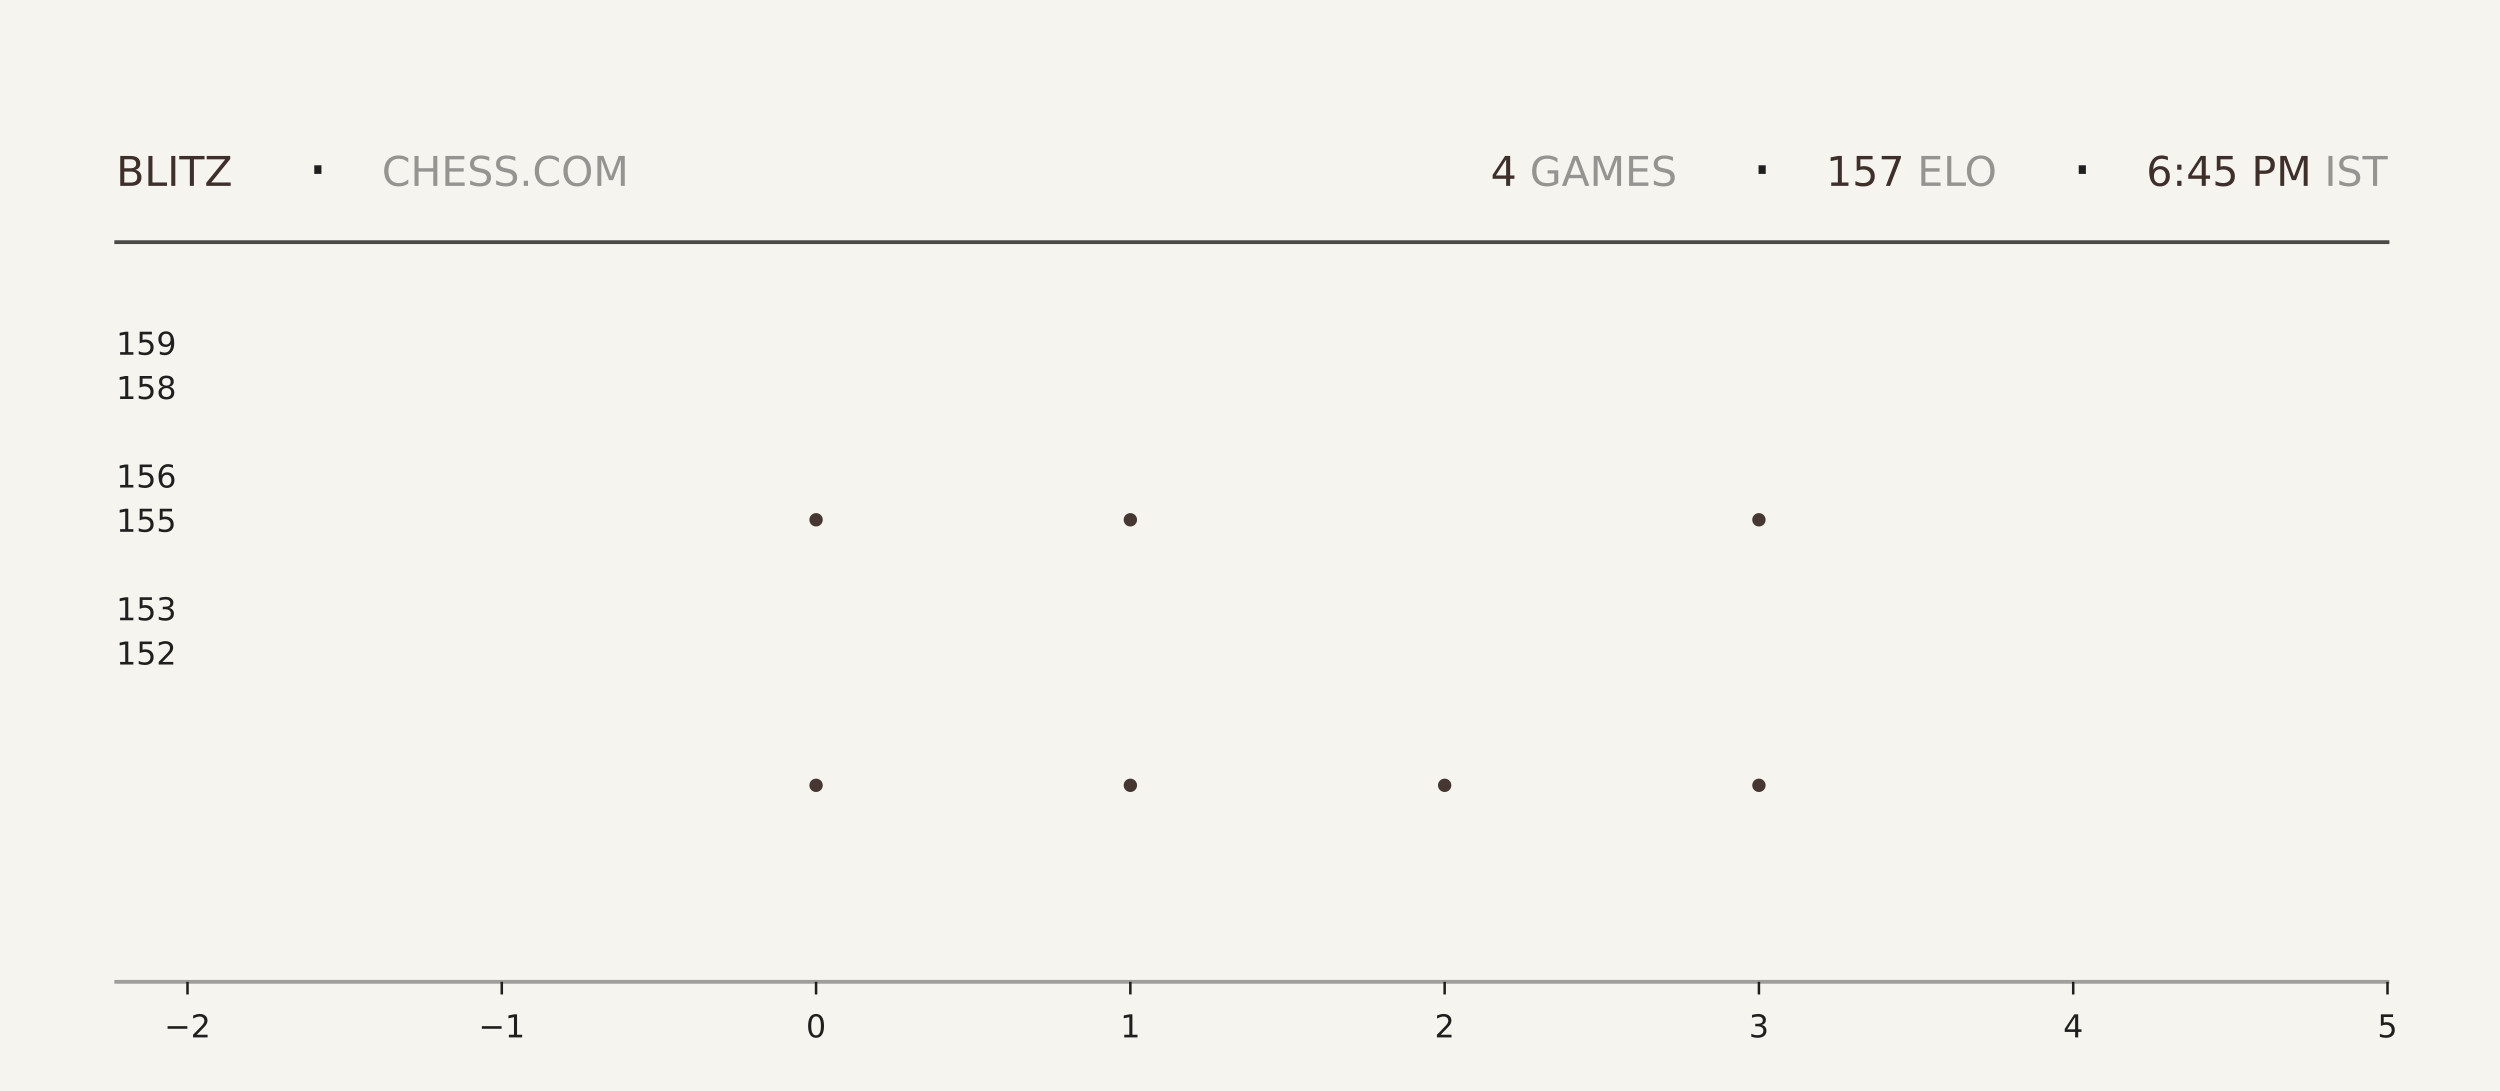
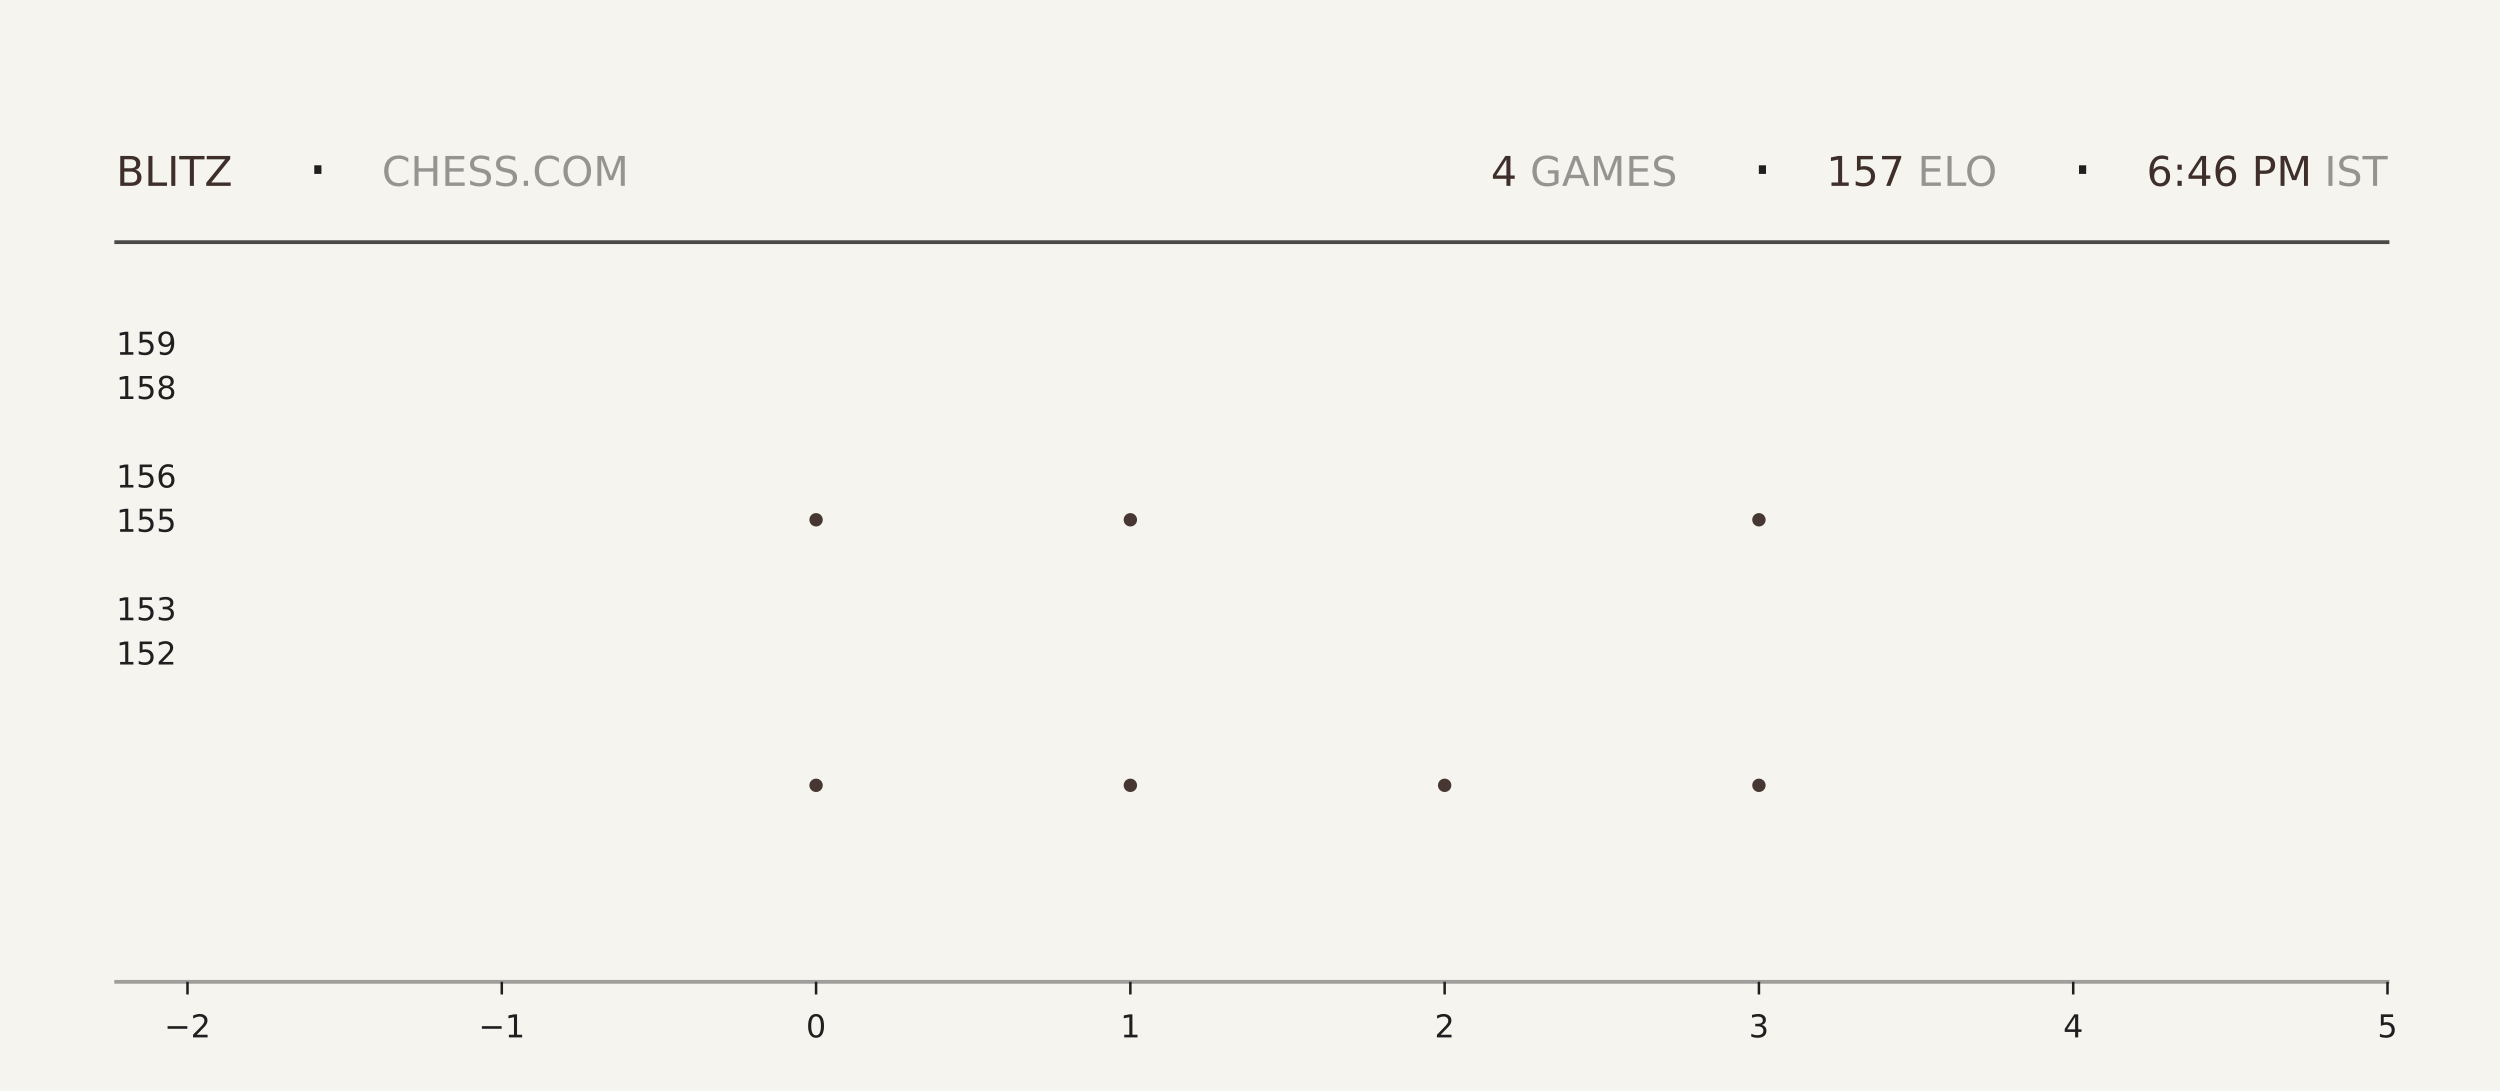
<svg xmlns="http://www.w3.org/2000/svg" xmlns:xlink="http://www.w3.org/1999/xlink" width="792pt" height="345.6pt" viewBox="0 0 792 345.6" version="1.1">
  <defs>
    <style type="text/css">*{stroke-linejoin: round; stroke-linecap: butt}</style>
  </defs>
  <g id="figure_1">
    <g id="patch_1">
      <path d="M 0 345.6  L 792 345.6  L 792 0  L 0 0  z " style="fill: #f6f4ef" />
    </g>
    <g id="axes_1">
      <g id="patch_2">
        <path d="M 59.4 311.04  L 756.36 311.04  L 756.36 103.68  L 59.4 103.68  z " style="fill: #f6f4ef" />
      </g>
      <g id="PathCollection_1">
        <defs>
-           <path id="med709850a9" d="M 0 2.121  C 0.563 2.121 1.102 1.898 1.5 1.5  C 1.898 1.102 2.121 0.563 2.121 0  C 2.121 -0.563 1.898 -1.102 1.5 -1.5  C 1.102 -1.898 0.563 -2.121 0 -2.121  C -0.563 -2.121 -1.102 -1.898 -1.5 -1.5  C -1.898 -1.102 -2.121 -0.563 -2.121 0  C -2.121 0.563 -1.898 1.102 -1.5 1.5  C -1.102 1.898 -0.563 2.121 0 2.121  z " />
-         </defs>
-         <g clip-path="url(#p90310aa307)">
-           <use xlink:href="#med709850a9" x="258.531" y="248.79" style="fill: #3e2f2a; fill-opacity: 0.95" />
-           <use xlink:href="#med709850a9" x="258.531" y="164.668" style="fill: #3e2f2a; fill-opacity: 0.95" />
+           <path id="mf3773d48a8" d="M 0 2.121  C 0.563 2.121 1.102 1.898 1.5 1.5  C 1.898 1.102 2.121 0.563 2.121 0  C 2.121 -0.563 1.898 -1.102 1.5 -1.5  C 1.102 -1.898 0.563 -2.121 0 -2.121  C -0.563 -2.121 -1.102 -1.898 -1.5 -1.5  C -1.898 -1.102 -2.121 -0.563 -2.121 0  C -2.121 0.563 -1.898 1.102 -1.5 1.5  C -1.102 1.898 -0.563 2.121 0 2.121  z " />
+         </defs>
+         <g clip-path="url(#p3457bbcdbb)">
+           <use xlink:href="#mf3773d48a8" x="258.531" y="248.79" style="fill: #3e2f2a; fill-opacity: 0.95" />
+           <use xlink:href="#mf3773d48a8" x="258.531" y="164.668" style="fill: #3e2f2a; fill-opacity: 0.95" />
        </g>
      </g>
      <g id="PathCollection_2">
-         <g clip-path="url(#p90310aa307)">
-           <use xlink:href="#med709850a9" x="358.097" y="248.79" style="fill: #3e2f2a; fill-opacity: 0.95" />
-           <use xlink:href="#med709850a9" x="358.097" y="164.668" style="fill: #3e2f2a; fill-opacity: 0.95" />
-           <use xlink:href="#med709850a9" x="358.097" y="80.547" style="fill: #3e2f2a; fill-opacity: 0.95" />
+         <g clip-path="url(#p3457bbcdbb)">
+           <use xlink:href="#mf3773d48a8" x="358.097" y="248.79" style="fill: #3e2f2a; fill-opacity: 0.95" />
+           <use xlink:href="#mf3773d48a8" x="358.097" y="164.668" style="fill: #3e2f2a; fill-opacity: 0.95" />
+           <use xlink:href="#mf3773d48a8" x="358.097" y="80.547" style="fill: #3e2f2a; fill-opacity: 0.95" />
        </g>
      </g>
      <g id="PathCollection_3">
-         <g clip-path="url(#p90310aa307)">
-           <use xlink:href="#med709850a9" x="457.663" y="248.79" style="fill: #3e2f2a; fill-opacity: 0.95" />
+         <g clip-path="url(#p3457bbcdbb)">
+           <use xlink:href="#mf3773d48a8" x="457.663" y="248.79" style="fill: #3e2f2a; fill-opacity: 0.95" />
        </g>
      </g>
      <g id="PathCollection_4">
-         <g clip-path="url(#p90310aa307)">
-           <use xlink:href="#med709850a9" x="557.229" y="248.79" style="fill: #3e2f2a; fill-opacity: 0.95" />
-           <use xlink:href="#med709850a9" x="557.229" y="164.668" style="fill: #3e2f2a; fill-opacity: 0.95" />
-           <use xlink:href="#med709850a9" x="557.229" y="80.547" style="fill: #3e2f2a; fill-opacity: 0.95" />
+         <g clip-path="url(#p3457bbcdbb)">
+           <use xlink:href="#mf3773d48a8" x="557.229" y="248.79" style="fill: #3e2f2a; fill-opacity: 0.95" />
+           <use xlink:href="#mf3773d48a8" x="557.229" y="164.668" style="fill: #3e2f2a; fill-opacity: 0.95" />
+           <use xlink:href="#mf3773d48a8" x="557.229" y="80.547" style="fill: #3e2f2a; fill-opacity: 0.95" />
        </g>
      </g>
      <g id="matplotlib.axis_1">
        <g id="xtick_1">
          <g id="line2d_1">
            <defs>
-               <path id="m3babbde070" d="M 0 0  L 0 4  " style="stroke: #1f1f1f; stroke-width: 0.8" />
+               <path id="m7f71e0a164" d="M 0 0  L 0 4  " style="stroke: #1f1f1f; stroke-width: 0.8" />
            </defs>
            <g>
-               <use xlink:href="#m3babbde070" x="59.4" y="311.04" style="fill: #1f1f1f; stroke: #1f1f1f; stroke-width: 0.8" />
+               <use xlink:href="#m7f71e0a164" x="59.4" y="311.04" style="fill: #1f1f1f; stroke: #1f1f1f; stroke-width: 0.8" />
            </g>
          </g>
          <g id="text_1">
            <g style="fill: #1f1f1f" transform="translate(52.02891 328.6384) scale(0.1 -0.1)">
              <defs>
                <path id="DejaVuSans-2212" d="M 678 2272  L 4684 2272  L 4684 1741  L 678 1741  L 678 2272  z " transform="scale(0.015625)" />
                <path id="DejaVuSans-32" d="M 1228 531  L 3431 531  L 3431 0  L 469 0  L 469 531  Q 828 903 1448 1529  Q 2069 2156 2228 2338  Q 2531 2678 2651 2914  Q 2772 3150 2772 3378  Q 2772 3750 2511 3984  Q 2250 4219 1831 4219  Q 1534 4219 1204 4116  Q 875 4013 500 3803  L 500 4441  Q 881 4594 1212 4672  Q 1544 4750 1819 4750  Q 2544 4750 2975 4387  Q 3406 4025 3406 3419  Q 3406 3131 3298 2873  Q 3191 2616 2906 2266  Q 2828 2175 2409 1742  Q 1991 1309 1228 531  z " transform="scale(0.015625)" />
              </defs>
              <use xlink:href="#DejaVuSans-2212" />
              <use xlink:href="#DejaVuSans-32" transform="translate(83.78906 0)" />
            </g>
          </g>
        </g>
        <g id="xtick_2">
          <g id="line2d_2">
            <g>
-               <use xlink:href="#m3babbde070" x="158.966" y="311.04" style="fill: #1f1f1f; stroke: #1f1f1f; stroke-width: 0.8" />
+               <use xlink:href="#m7f71e0a164" x="158.966" y="311.04" style="fill: #1f1f1f; stroke: #1f1f1f; stroke-width: 0.8" />
            </g>
          </g>
          <g id="text_2">
            <g style="fill: #1f1f1f" transform="translate(151.5946 328.6384) scale(0.1 -0.1)">
              <defs>
                <path id="DejaVuSans-31" d="M 794 531  L 1825 531  L 1825 4091  L 703 3866  L 703 4441  L 1819 4666  L 2450 4666  L 2450 531  L 3481 531  L 3481 0  L 794 0  L 794 531  z " transform="scale(0.015625)" />
              </defs>
              <use xlink:href="#DejaVuSans-2212" />
              <use xlink:href="#DejaVuSans-31" transform="translate(83.78906 0)" />
            </g>
          </g>
        </g>
        <g id="xtick_3">
          <g id="line2d_3">
            <g>
-               <use xlink:href="#m3babbde070" x="258.531" y="311.04" style="fill: #1f1f1f; stroke: #1f1f1f; stroke-width: 0.8" />
+               <use xlink:href="#m7f71e0a164" x="258.531" y="311.04" style="fill: #1f1f1f; stroke: #1f1f1f; stroke-width: 0.8" />
            </g>
          </g>
          <g id="text_3">
            <g style="fill: #1f1f1f" transform="translate(255.3502 328.6384) scale(0.1 -0.1)">
              <defs>
                <path id="DejaVuSans-30" d="M 2034 4250  Q 1547 4250 1301 3770  Q 1056 3291 1056 2328  Q 1056 1369 1301 889  Q 1547 409 2034 409  Q 2525 409 2770 889  Q 3016 1369 3016 2328  Q 3016 3291 2770 3770  Q 2525 4250 2034 4250  z M 2034 4750  Q 2819 4750 3233 4129  Q 3647 3509 3647 2328  Q 3647 1150 3233 529  Q 2819 -91 2034 -91  Q 1250 -91 836 529  Q 422 1150 422 2328  Q 422 3509 836 4129  Q 1250 4750 2034 4750  z " transform="scale(0.015625)" />
              </defs>
              <use xlink:href="#DejaVuSans-30" />
            </g>
          </g>
        </g>
        <g id="xtick_4">
          <g id="line2d_4">
            <g>
-               <use xlink:href="#m3babbde070" x="358.097" y="311.04" style="fill: #1f1f1f; stroke: #1f1f1f; stroke-width: 0.8" />
+               <use xlink:href="#m7f71e0a164" x="358.097" y="311.04" style="fill: #1f1f1f; stroke: #1f1f1f; stroke-width: 0.8" />
            </g>
          </g>
          <g id="text_4">
            <g style="fill: #1f1f1f" transform="translate(354.9159 328.6384) scale(0.1 -0.1)">
              <use xlink:href="#DejaVuSans-31" />
            </g>
          </g>
        </g>
        <g id="xtick_5">
          <g id="line2d_5">
            <g>
-               <use xlink:href="#m3babbde070" x="457.663" y="311.04" style="fill: #1f1f1f; stroke: #1f1f1f; stroke-width: 0.8" />
+               <use xlink:href="#m7f71e0a164" x="457.663" y="311.04" style="fill: #1f1f1f; stroke: #1f1f1f; stroke-width: 0.8" />
            </g>
          </g>
          <g id="text_5">
            <g style="fill: #1f1f1f" transform="translate(454.4816 328.6384) scale(0.1 -0.1)">
              <use xlink:href="#DejaVuSans-32" />
            </g>
          </g>
        </g>
        <g id="xtick_6">
          <g id="line2d_6">
            <g>
-               <use xlink:href="#m3babbde070" x="557.229" y="311.04" style="fill: #1f1f1f; stroke: #1f1f1f; stroke-width: 0.8" />
+               <use xlink:href="#m7f71e0a164" x="557.229" y="311.04" style="fill: #1f1f1f; stroke: #1f1f1f; stroke-width: 0.8" />
            </g>
          </g>
          <g id="text_6">
            <g style="fill: #1f1f1f" transform="translate(554.0473 328.6384) scale(0.1 -0.1)">
              <defs>
                <path id="DejaVuSans-33" d="M 2597 2516  Q 3050 2419 3304 2112  Q 3559 1806 3559 1356  Q 3559 666 3084 287  Q 2609 -91 1734 -91  Q 1441 -91 1130 -33  Q 819 25 488 141  L 488 750  Q 750 597 1062 519  Q 1375 441 1716 441  Q 2309 441 2620 675  Q 2931 909 2931 1356  Q 2931 1769 2642 2001  Q 2353 2234 1838 2234  L 1294 2234  L 1294 2753  L 1863 2753  Q 2328 2753 2575 2939  Q 2822 3125 2822 3475  Q 2822 3834 2567 4026  Q 2313 4219 1838 4219  Q 1578 4219 1281 4162  Q 984 4106 628 3988  L 628 4550  Q 988 4650 1302 4700  Q 1616 4750 1894 4750  Q 2613 4750 3031 4423  Q 3450 4097 3450 3541  Q 3450 3153 3228 2886  Q 3006 2619 2597 2516  z " transform="scale(0.015625)" />
              </defs>
              <use xlink:href="#DejaVuSans-33" />
            </g>
          </g>
        </g>
        <g id="xtick_7">
          <g id="line2d_7">
            <g>
-               <use xlink:href="#m3babbde070" x="656.794" y="311.04" style="fill: #1f1f1f; stroke: #1f1f1f; stroke-width: 0.8" />
+               <use xlink:href="#m7f71e0a164" x="656.794" y="311.04" style="fill: #1f1f1f; stroke: #1f1f1f; stroke-width: 0.8" />
            </g>
          </g>
          <g id="text_7">
            <g style="fill: #1f1f1f" transform="translate(653.613 328.6384) scale(0.1 -0.1)">
              <defs>
                <path id="DejaVuSans-34" d="M 2419 4116  L 825 1625  L 2419 1625  L 2419 4116  z M 2253 4666  L 3047 4666  L 3047 1625  L 3713 1625  L 3713 1100  L 3047 1100  L 3047 0  L 2419 0  L 2419 1100  L 313 1100  L 313 1709  L 2253 4666  z " transform="scale(0.015625)" />
              </defs>
              <use xlink:href="#DejaVuSans-34" />
            </g>
          </g>
        </g>
        <g id="xtick_8">
          <g id="line2d_8">
            <g>
-               <use xlink:href="#m3babbde070" x="756.36" y="311.04" style="fill: #1f1f1f; stroke: #1f1f1f; stroke-width: 0.8" />
+               <use xlink:href="#m7f71e0a164" x="756.36" y="311.04" style="fill: #1f1f1f; stroke: #1f1f1f; stroke-width: 0.8" />
            </g>
          </g>
          <g id="text_8">
            <g style="fill: #1f1f1f" transform="translate(753.1788 328.6384) scale(0.1 -0.1)">
              <defs>
                <path id="DejaVuSans-35" d="M 691 4666  L 3169 4666  L 3169 4134  L 1269 4134  L 1269 2991  Q 1406 3038 1543 3061  Q 1681 3084 1819 3084  Q 2600 3084 3056 2656  Q 3513 2228 3513 1497  Q 3513 744 3044 326  Q 2575 -91 1722 -91  Q 1428 -91 1123 -41  Q 819 9 494 109  L 494 744  Q 775 591 1075 516  Q 1375 441 1709 441  Q 2250 441 2565 725  Q 2881 1009 2881 1497  Q 2881 1984 2565 2268  Q 2250 2553 1709 2553  Q 1456 2553 1204 2497  Q 953 2441 691 2322  L 691 4666  z " transform="scale(0.015625)" />
              </defs>
              <use xlink:href="#DejaVuSans-35" />
            </g>
          </g>
        </g>
      </g>
      <g id="matplotlib.axis_2">
        <g id="ytick_1">
          <g id="line2d_9" />
          <g id="text_9">
            <g style="fill: #1f1f1f" transform="translate(36.8125 210.5283) scale(0.1 -0.1)">
              <use xlink:href="#DejaVuSans-31" />
              <use xlink:href="#DejaVuSans-35" transform="translate(63.62305 0)" />
              <use xlink:href="#DejaVuSans-32" transform="translate(127.2461 0)" />
            </g>
          </g>
        </g>
        <g id="ytick_2">
          <g id="line2d_10" />
          <g id="text_10">
            <g style="fill: #1f1f1f" transform="translate(36.8125 196.508) scale(0.1 -0.1)">
              <use xlink:href="#DejaVuSans-31" />
              <use xlink:href="#DejaVuSans-35" transform="translate(63.62305 0)" />
              <use xlink:href="#DejaVuSans-33" transform="translate(127.2461 0)" />
            </g>
          </g>
        </g>
        <g id="ytick_3">
          <g id="line2d_11" />
          <g id="text_11">
            <g style="fill: #1f1f1f" transform="translate(36.8125 168.4675) scale(0.1 -0.1)">
              <use xlink:href="#DejaVuSans-31" />
              <use xlink:href="#DejaVuSans-35" transform="translate(63.62305 0)" />
              <use xlink:href="#DejaVuSans-35" transform="translate(127.2461 0)" />
            </g>
          </g>
        </g>
        <g id="ytick_4">
          <g id="line2d_12" />
          <g id="text_12">
            <g style="fill: #1f1f1f" transform="translate(36.8125 154.4472) scale(0.1 -0.1)">
              <defs>
                <path id="DejaVuSans-36" d="M 2113 2584  Q 1688 2584 1439 2293  Q 1191 2003 1191 1497  Q 1191 994 1439 701  Q 1688 409 2113 409  Q 2538 409 2786 701  Q 3034 994 3034 1497  Q 3034 2003 2786 2293  Q 2538 2584 2113 2584  z M 3366 4563  L 3366 3988  Q 3128 4100 2886 4159  Q 2644 4219 2406 4219  Q 1781 4219 1451 3797  Q 1122 3375 1075 2522  Q 1259 2794 1537 2939  Q 1816 3084 2150 3084  Q 2853 3084 3261 2657  Q 3669 2231 3669 1497  Q 3669 778 3244 343  Q 2819 -91 2113 -91  Q 1303 -91 875 529  Q 447 1150 447 2328  Q 447 3434 972 4092  Q 1497 4750 2381 4750  Q 2619 4750 2861 4703  Q 3103 4656 3366 4563  z " transform="scale(0.015625)" />
              </defs>
              <use xlink:href="#DejaVuSans-31" />
              <use xlink:href="#DejaVuSans-35" transform="translate(63.62305 0)" />
              <use xlink:href="#DejaVuSans-36" transform="translate(127.2461 0)" />
            </g>
          </g>
        </g>
        <g id="ytick_5">
          <g id="line2d_13" />
          <g id="text_13">
            <g style="fill: #1f1f1f" transform="translate(36.8125 126.4066) scale(0.1 -0.1)">
              <defs>
                <path id="DejaVuSans-38" d="M 2034 2216  Q 1584 2216 1326 1975  Q 1069 1734 1069 1313  Q 1069 891 1326 650  Q 1584 409 2034 409  Q 2484 409 2743 651  Q 3003 894 3003 1313  Q 3003 1734 2745 1975  Q 2488 2216 2034 2216  z M 1403 2484  Q 997 2584 770 2862  Q 544 3141 544 3541  Q 544 4100 942 4425  Q 1341 4750 2034 4750  Q 2731 4750 3128 4425  Q 3525 4100 3525 3541  Q 3525 3141 3298 2862  Q 3072 2584 2669 2484  Q 3125 2378 3379 2068  Q 3634 1759 3634 1313  Q 3634 634 3220 271  Q 2806 -91 2034 -91  Q 1263 -91 848 271  Q 434 634 434 1313  Q 434 1759 690 2068  Q 947 2378 1403 2484  z M 1172 3481  Q 1172 3119 1398 2916  Q 1625 2713 2034 2713  Q 2441 2713 2670 2916  Q 2900 3119 2900 3481  Q 2900 3844 2670 4047  Q 2441 4250 2034 4250  Q 1625 4250 1398 4047  Q 1172 3844 1172 3481  z " transform="scale(0.015625)" />
              </defs>
              <use xlink:href="#DejaVuSans-31" />
              <use xlink:href="#DejaVuSans-35" transform="translate(63.62305 0)" />
              <use xlink:href="#DejaVuSans-38" transform="translate(127.2461 0)" />
            </g>
          </g>
        </g>
        <g id="ytick_6">
          <g id="line2d_14" />
          <g id="text_14">
            <g style="fill: #1f1f1f" transform="translate(36.8125 112.3863) scale(0.1 -0.1)">
              <defs>
                <path id="DejaVuSans-39" d="M 703 97  L 703 672  Q 941 559 1184 500  Q 1428 441 1663 441  Q 2288 441 2617 861  Q 2947 1281 2994 2138  Q 2813 1869 2534 1725  Q 2256 1581 1919 1581  Q 1219 1581 811 2004  Q 403 2428 403 3163  Q 403 3881 828 4315  Q 1253 4750 1959 4750  Q 2769 4750 3195 4129  Q 3622 3509 3622 2328  Q 3622 1225 3098 567  Q 2575 -91 1691 -91  Q 1453 -91 1209 -44  Q 966 3 703 97  z M 1959 2075  Q 2384 2075 2632 2365  Q 2881 2656 2881 3163  Q 2881 3666 2632 3958  Q 2384 4250 1959 4250  Q 1534 4250 1286 3958  Q 1038 3666 1038 3163  Q 1038 2656 1286 2365  Q 1534 2075 1959 2075  z " transform="scale(0.015625)" />
              </defs>
              <use xlink:href="#DejaVuSans-31" />
              <use xlink:href="#DejaVuSans-35" transform="translate(63.62305 0)" />
              <use xlink:href="#DejaVuSans-39" transform="translate(127.2461 0)" />
            </g>
          </g>
        </g>
      </g>
    </g>
    <g id="line2d_15">
      <path d="M 36.82 76.723  L 756.36 76.723  " style="fill: none; stroke: #1f1f1f; stroke-opacity: 0.8; stroke-width: 1.2; stroke-linecap: square" />
    </g>
    <g id="line2d_16">
      <path d="M 36.82 311.04  L 756.36 311.04  " style="fill: none; stroke: #1f1f1f; stroke-opacity: 0.4; stroke-width: 1.2; stroke-linecap: square" />
    </g>
    <g id="text_15">
      <g style="fill: #3e2f2a" transform="translate(36.82 58.88319) scale(0.13 -0.13)">
        <defs>
          <path id="DejaVuSans-42" d="M 1259 2228  L 1259 519  L 2272 519  Q 2781 519 3026 730  Q 3272 941 3272 1375  Q 3272 1813 3026 2020  Q 2781 2228 2272 2228  L 1259 2228  z M 1259 4147  L 1259 2741  L 2194 2741  Q 2656 2741 2882 2914  Q 3109 3088 3109 3444  Q 3109 3797 2882 3972  Q 2656 4147 2194 4147  L 1259 4147  z M 628 4666  L 2241 4666  Q 2963 4666 3353 4366  Q 3744 4066 3744 3513  Q 3744 3084 3544 2831  Q 3344 2578 2956 2516  Q 3422 2416 3680 2098  Q 3938 1781 3938 1306  Q 3938 681 3513 340  Q 3088 0 2303 0  L 628 0  L 628 4666  z " transform="scale(0.015625)" />
          <path id="DejaVuSans-4c" d="M 628 4666  L 1259 4666  L 1259 531  L 3531 531  L 3531 0  L 628 0  L 628 4666  z " transform="scale(0.015625)" />
          <path id="DejaVuSans-49" d="M 628 4666  L 1259 4666  L 1259 0  L 628 0  L 628 4666  z " transform="scale(0.015625)" />
          <path id="DejaVuSans-54" d="M -19 4666  L 3928 4666  L 3928 4134  L 2272 4134  L 2272 0  L 1638 0  L 1638 4134  L -19 4134  L -19 4666  z " transform="scale(0.015625)" />
          <path id="DejaVuSans-5a" d="M 359 4666  L 4025 4666  L 4025 4184  L 1075 531  L 4097 531  L 4097 0  L 288 0  L 288 481  L 3238 4134  L 359 4134  L 359 4666  z " transform="scale(0.015625)" />
        </defs>
        <use xlink:href="#DejaVuSans-42" />
        <use xlink:href="#DejaVuSans-4c" transform="translate(68.60352 0)" />
        <use xlink:href="#DejaVuSans-49" transform="translate(124.3164 0)" />
        <use xlink:href="#DejaVuSans-54" transform="translate(153.8086 0)" />
        <use xlink:href="#DejaVuSans-5a" transform="translate(214.8926 0)" />
      </g>
    </g>
    <g id="text_16">
      <g style="fill: #1f1f1f" transform="translate(97.21 61.36662) scale(0.22 -0.22)">
        <defs>
          <path id="DejaVuSans-b7" d="M 684 2619  L 1344 2619  L 1344 1825  L 684 1825  L 684 2619  z " transform="scale(0.015625)" />
        </defs>
        <use xlink:href="#DejaVuSans-b7" />
      </g>
    </g>
    <g id="text_17">
      <g style="fill: #1f1f1f; opacity: 0.45" transform="translate(120.97 58.88319) scale(0.13 -0.13)">
        <defs>
          <path id="DejaVuSans-43" d="M 4122 4306  L 4122 3641  Q 3803 3938 3442 4084  Q 3081 4231 2675 4231  Q 1875 4231 1450 3742  Q 1025 3253 1025 2328  Q 1025 1406 1450 917  Q 1875 428 2675 428  Q 3081 428 3442 575  Q 3803 722 4122 1019  L 4122 359  Q 3791 134 3420 21  Q 3050 -91 2638 -91  Q 1578 -91 968 557  Q 359 1206 359 2328  Q 359 3453 968 4101  Q 1578 4750 2638 4750  Q 3056 4750 3426 4639  Q 3797 4528 4122 4306  z " transform="scale(0.015625)" />
          <path id="DejaVuSans-48" d="M 628 4666  L 1259 4666  L 1259 2753  L 3553 2753  L 3553 4666  L 4184 4666  L 4184 0  L 3553 0  L 3553 2222  L 1259 2222  L 1259 0  L 628 0  L 628 4666  z " transform="scale(0.015625)" />
          <path id="DejaVuSans-45" d="M 628 4666  L 3578 4666  L 3578 4134  L 1259 4134  L 1259 2753  L 3481 2753  L 3481 2222  L 1259 2222  L 1259 531  L 3634 531  L 3634 0  L 628 0  L 628 4666  z " transform="scale(0.015625)" />
          <path id="DejaVuSans-53" d="M 3425 4513  L 3425 3897  Q 3066 4069 2747 4153  Q 2428 4238 2131 4238  Q 1616 4238 1336 4038  Q 1056 3838 1056 3469  Q 1056 3159 1242 3001  Q 1428 2844 1947 2747  L 2328 2669  Q 3034 2534 3370 2195  Q 3706 1856 3706 1288  Q 3706 609 3251 259  Q 2797 -91 1919 -91  Q 1588 -91 1214 -16  Q 841 59 441 206  L 441 856  Q 825 641 1194 531  Q 1563 422 1919 422  Q 2459 422 2753 634  Q 3047 847 3047 1241  Q 3047 1584 2836 1778  Q 2625 1972 2144 2069  L 1759 2144  Q 1053 2284 737 2584  Q 422 2884 422 3419  Q 422 4038 858 4394  Q 1294 4750 2059 4750  Q 2388 4750 2728 4690  Q 3069 4631 3425 4513  z " transform="scale(0.015625)" />
          <path id="DejaVuSans-2e" d="M 684 794  L 1344 794  L 1344 0  L 684 0  L 684 794  z " transform="scale(0.015625)" />
          <path id="DejaVuSans-4f" d="M 2522 4238  Q 1834 4238 1429 3725  Q 1025 3213 1025 2328  Q 1025 1447 1429 934  Q 1834 422 2522 422  Q 3209 422 3611 934  Q 4013 1447 4013 2328  Q 4013 3213 3611 3725  Q 3209 4238 2522 4238  z M 2522 4750  Q 3503 4750 4090 4092  Q 4678 3434 4678 2328  Q 4678 1225 4090 567  Q 3503 -91 2522 -91  Q 1538 -91 948 565  Q 359 1222 359 2328  Q 359 3434 948 4092  Q 1538 4750 2522 4750  z " transform="scale(0.015625)" />
          <path id="DejaVuSans-4d" d="M 628 4666  L 1569 4666  L 2759 1491  L 3956 4666  L 4897 4666  L 4897 0  L 4281 0  L 4281 4097  L 3078 897  L 2444 897  L 1241 4097  L 1241 0  L 628 0  L 628 4666  z " transform="scale(0.015625)" />
        </defs>
        <use xlink:href="#DejaVuSans-43" />
        <use xlink:href="#DejaVuSans-48" transform="translate(69.82422 0)" />
        <use xlink:href="#DejaVuSans-45" transform="translate(145.0195 0)" />
        <use xlink:href="#DejaVuSans-53" transform="translate(208.2031 0)" />
        <use xlink:href="#DejaVuSans-53" transform="translate(271.6797 0)" />
        <use xlink:href="#DejaVuSans-2e" transform="translate(335.1562 0)" />
        <use xlink:href="#DejaVuSans-43" transform="translate(366.9434 0)" />
        <use xlink:href="#DejaVuSans-4f" transform="translate(436.7676 0)" />
        <use xlink:href="#DejaVuSans-4d" transform="translate(515.4785 0)" />
      </g>
    </g>
    <g id="text_18">
-       <g style="fill: #3e2f2a" transform="translate(472.23 58.88319) scale(0.13 -0.13)">
+       <g style="fill: #3e2f2a" transform="translate(472.32 58.88319) scale(0.13 -0.13)">
        <use xlink:href="#DejaVuSans-34" />
      </g>
    </g>
    <g id="text_19">
-       <g style="fill: #1f1f1f; opacity: 0.45" transform="translate(480.51 58.88319) scale(0.13 -0.13)">
+       <g style="fill: #1f1f1f; opacity: 0.45" transform="translate(480.6 58.88319) scale(0.13 -0.13)">
        <defs>
          <path id="DejaVuSans-20" transform="scale(0.015625)" />
          <path id="DejaVuSans-47" d="M 3809 666  L 3809 1919  L 2778 1919  L 2778 2438  L 4434 2438  L 4434 434  Q 4069 175 3628 42  Q 3188 -91 2688 -91  Q 1594 -91 976 548  Q 359 1188 359 2328  Q 359 3472 976 4111  Q 1594 4750 2688 4750  Q 3144 4750 3555 4637  Q 3966 4525 4313 4306  L 4313 3634  Q 3963 3931 3569 4081  Q 3175 4231 2741 4231  Q 1884 4231 1454 3753  Q 1025 3275 1025 2328  Q 1025 1384 1454 906  Q 1884 428 2741 428  Q 3075 428 3337 486  Q 3600 544 3809 666  z " transform="scale(0.015625)" />
          <path id="DejaVuSans-41" d="M 2188 4044  L 1331 1722  L 3047 1722  L 2188 4044  z M 1831 4666  L 2547 4666  L 4325 0  L 3669 0  L 3244 1197  L 1141 1197  L 716 0  L 50 0  L 1831 4666  z " transform="scale(0.015625)" />
        </defs>
        <use xlink:href="#DejaVuSans-20" />
        <use xlink:href="#DejaVuSans-47" transform="translate(31.78711 0)" />
        <use xlink:href="#DejaVuSans-41" transform="translate(109.2773 0)" />
        <use xlink:href="#DejaVuSans-4d" transform="translate(177.6855 0)" />
        <use xlink:href="#DejaVuSans-45" transform="translate(263.9648 0)" />
        <use xlink:href="#DejaVuSans-53" transform="translate(327.1484 0)" />
      </g>
    </g>
    <g id="text_20">
-       <g style="fill: #1f1f1f" transform="translate(554.76 61.36662) scale(0.22 -0.22)">
+       <g style="fill: #1f1f1f" transform="translate(554.85 61.36662) scale(0.22 -0.22)">
        <use xlink:href="#DejaVuSans-b7" />
      </g>
    </g>
    <g id="text_21">
-       <g style="fill: #3e2f2a" transform="translate(578.52 58.88319) scale(0.13 -0.13)">
+       <g style="fill: #3e2f2a" transform="translate(578.61 58.88319) scale(0.13 -0.13)">
        <defs>
          <path id="DejaVuSans-37" d="M 525 4666  L 3525 4666  L 3525 4397  L 1831 0  L 1172 0  L 2766 4134  L 525 4134  L 525 4666  z " transform="scale(0.015625)" />
        </defs>
        <use xlink:href="#DejaVuSans-31" />
        <use xlink:href="#DejaVuSans-35" transform="translate(63.62305 0)" />
        <use xlink:href="#DejaVuSans-37" transform="translate(127.2461 0)" />
      </g>
    </g>
    <g id="text_22">
-       <g style="fill: #1f1f1f; opacity: 0.45" transform="translate(603.27 58.88319) scale(0.13 -0.13)">
+       <g style="fill: #1f1f1f; opacity: 0.45" transform="translate(603.36 58.88319) scale(0.13 -0.13)">
        <use xlink:href="#DejaVuSans-20" />
        <use xlink:href="#DejaVuSans-45" transform="translate(31.78711 0)" />
        <use xlink:href="#DejaVuSans-4c" transform="translate(94.9707 0)" />
        <use xlink:href="#DejaVuSans-4f" transform="translate(147.0586 0)" />
      </g>
    </g>
    <g id="text_23">
-       <g style="fill: #1f1f1f" transform="translate(656.19 61.36662) scale(0.22 -0.22)">
+       <g style="fill: #1f1f1f" transform="translate(656.28 61.36662) scale(0.22 -0.22)">
        <use xlink:href="#DejaVuSans-b7" />
      </g>
    </g>
    <g id="text_24">
-       <g style="fill: #3e2f2a" transform="translate(679.95 58.88319) scale(0.13 -0.13)">
+       <g style="fill: #3e2f2a" transform="translate(680.04 58.88319) scale(0.13 -0.13)">
        <defs>
          <path id="DejaVuSans-3a" d="M 750 794  L 1409 794  L 1409 0  L 750 0  L 750 794  z M 750 3309  L 1409 3309  L 1409 2516  L 750 2516  L 750 3309  z " transform="scale(0.015625)" />
          <path id="DejaVuSans-50" d="M 1259 4147  L 1259 2394  L 2053 2394  Q 2494 2394 2734 2622  Q 2975 2850 2975 3272  Q 2975 3691 2734 3919  Q 2494 4147 2053 4147  L 1259 4147  z M 628 4666  L 2053 4666  Q 2838 4666 3239 4311  Q 3641 3956 3641 3272  Q 3641 2581 3239 2228  Q 2838 1875 2053 1875  L 1259 1875  L 1259 0  L 628 0  L 628 4666  z " transform="scale(0.015625)" />
        </defs>
        <use xlink:href="#DejaVuSans-36" />
        <use xlink:href="#DejaVuSans-3a" transform="translate(63.62305 0)" />
        <use xlink:href="#DejaVuSans-34" transform="translate(97.31445 0)" />
-         <use xlink:href="#DejaVuSans-35" transform="translate(160.9375 0)" />
+         <use xlink:href="#DejaVuSans-36" transform="translate(160.9375 0)" />
        <use xlink:href="#DejaVuSans-20" transform="translate(224.5605 0)" />
        <use xlink:href="#DejaVuSans-50" transform="translate(256.3477 0)" />
        <use xlink:href="#DejaVuSans-4d" transform="translate(316.6504 0)" />
      </g>
    </g>
    <g id="text_25">
      <g style="fill: #1f1f1f; opacity: 0.45" transform="translate(732.24 58.88319) scale(0.13 -0.13)">
        <use xlink:href="#DejaVuSans-20" />
        <use xlink:href="#DejaVuSans-49" transform="translate(31.78711 0)" />
        <use xlink:href="#DejaVuSans-53" transform="translate(61.2793 0)" />
        <use xlink:href="#DejaVuSans-54" transform="translate(124.7559 0)" />
      </g>
    </g>
  </g>
  <defs>
-     <clipPath id="p90310aa307">
+     <clipPath id="p3457bbcdbb">
      <rect x="59.4" y="103.68" width="696.96" height="207.36" />
    </clipPath>
  </defs>
</svg>
